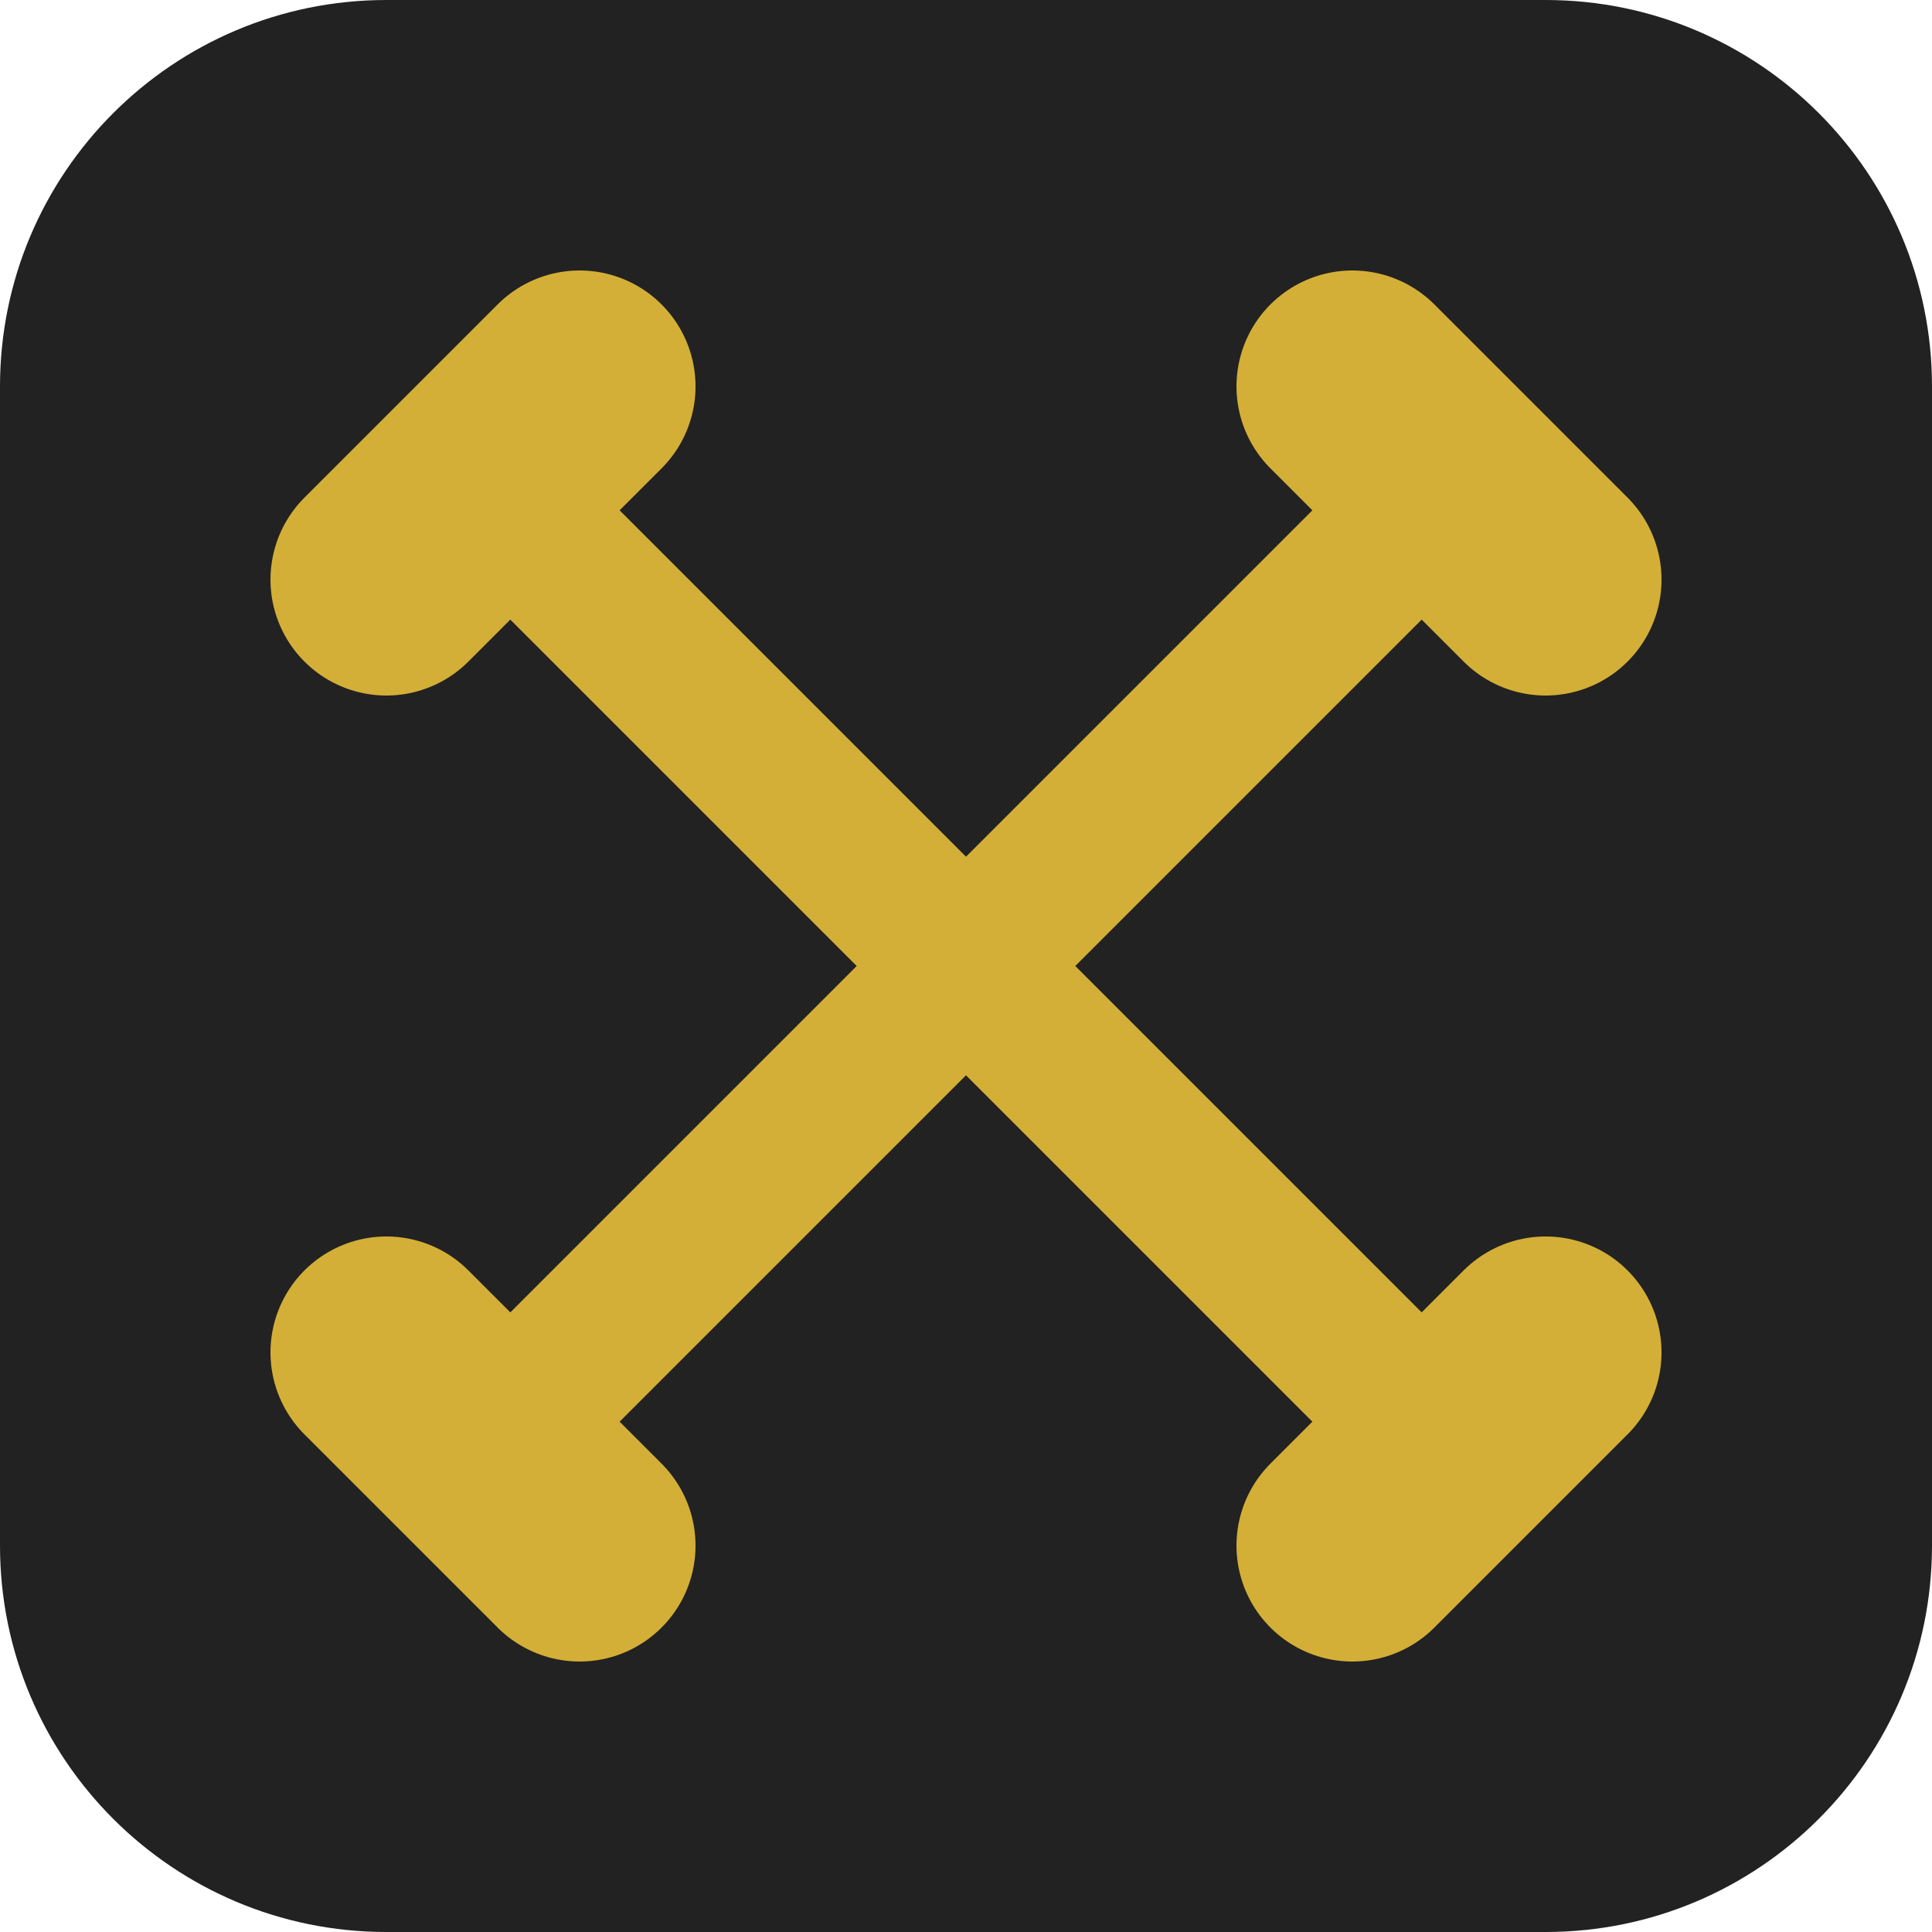
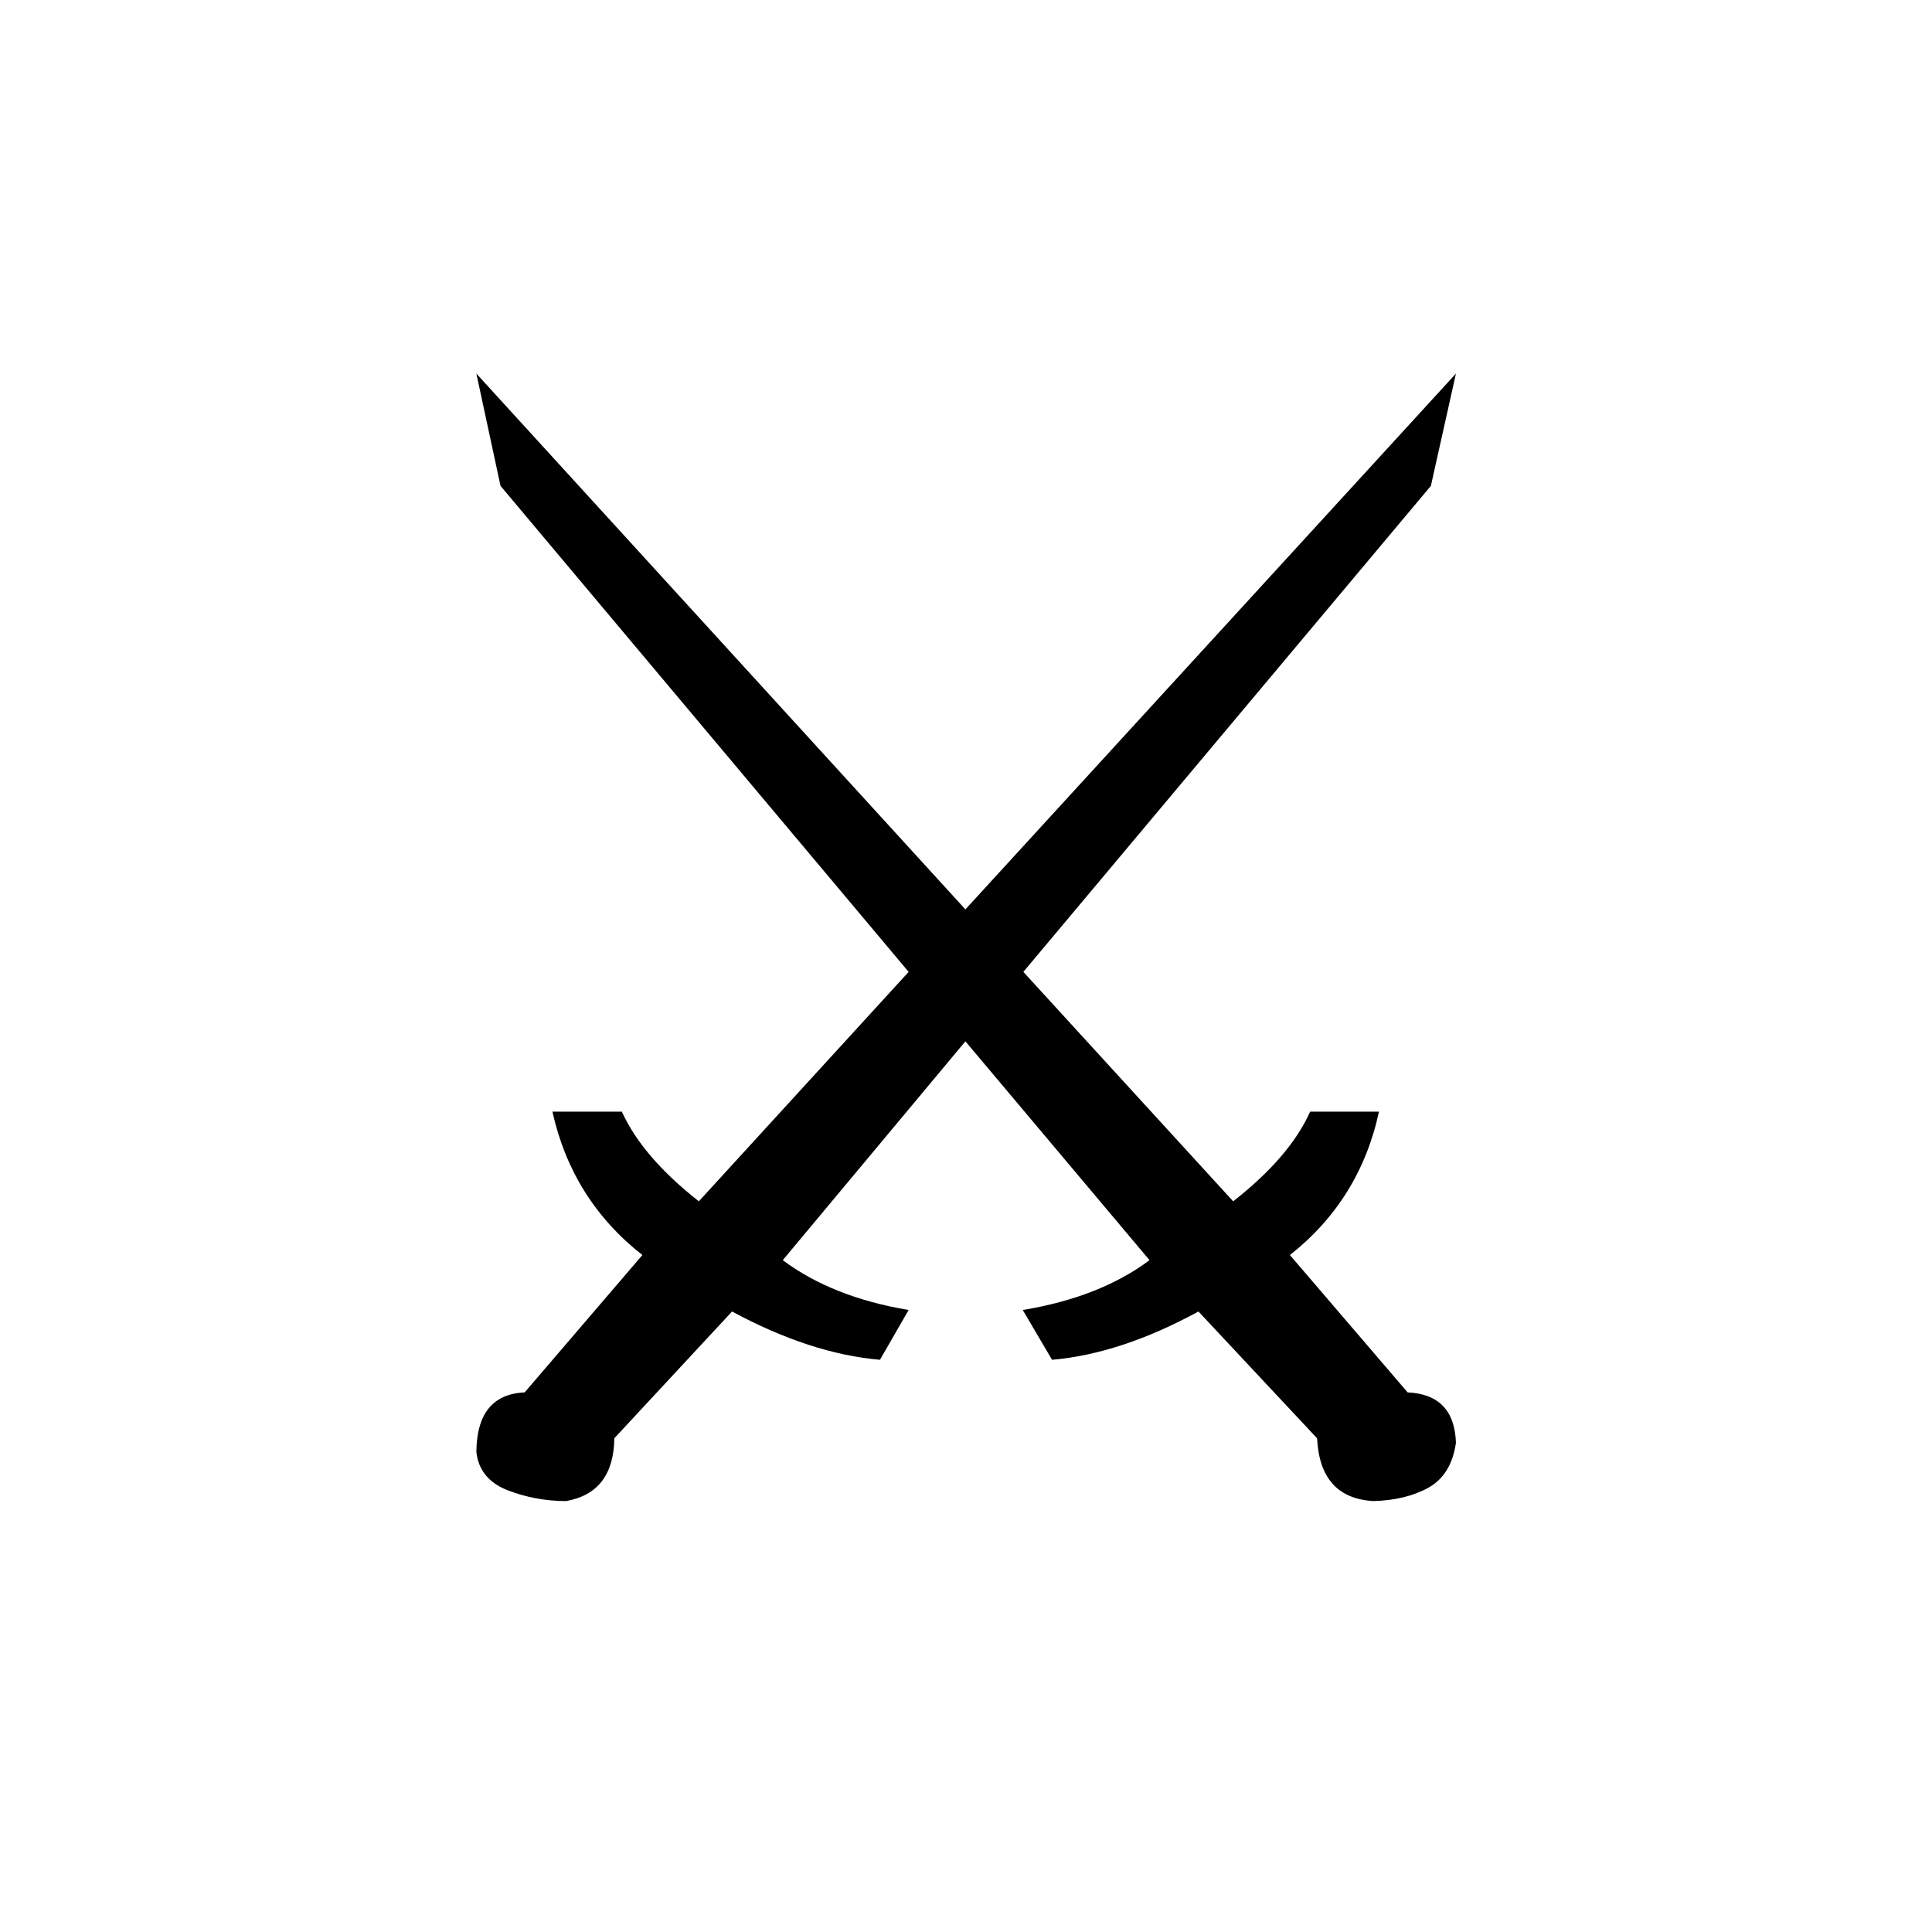
<svg xmlns="http://www.w3.org/2000/svg" viewBox="0 0 100 100" width="128" height="128">
-   <rect width="100" height="100" fill="#222" rx="20" />
-   <g transform="translate(50,50)">
-     <path d="M-25,25 L25,-25 M-25,-25 L25,25" stroke="#d4af37" stroke-width="8" stroke-linecap="round" />
-     <path d="M-30,20 L-20,30 M20,-30 L30,-20" stroke="#d4af37" stroke-width="12" stroke-linecap="round" />
-     <path d="M-30,-20 L-20,-30 M20,30 L30,20" stroke="#d4af37" stroke-width="12" stroke-linecap="round" />
-   </g>
+   <text x="50" y="50" font-size="80" text-anchor="middle" dominant-baseline="central">⚔️</text>
</svg>
